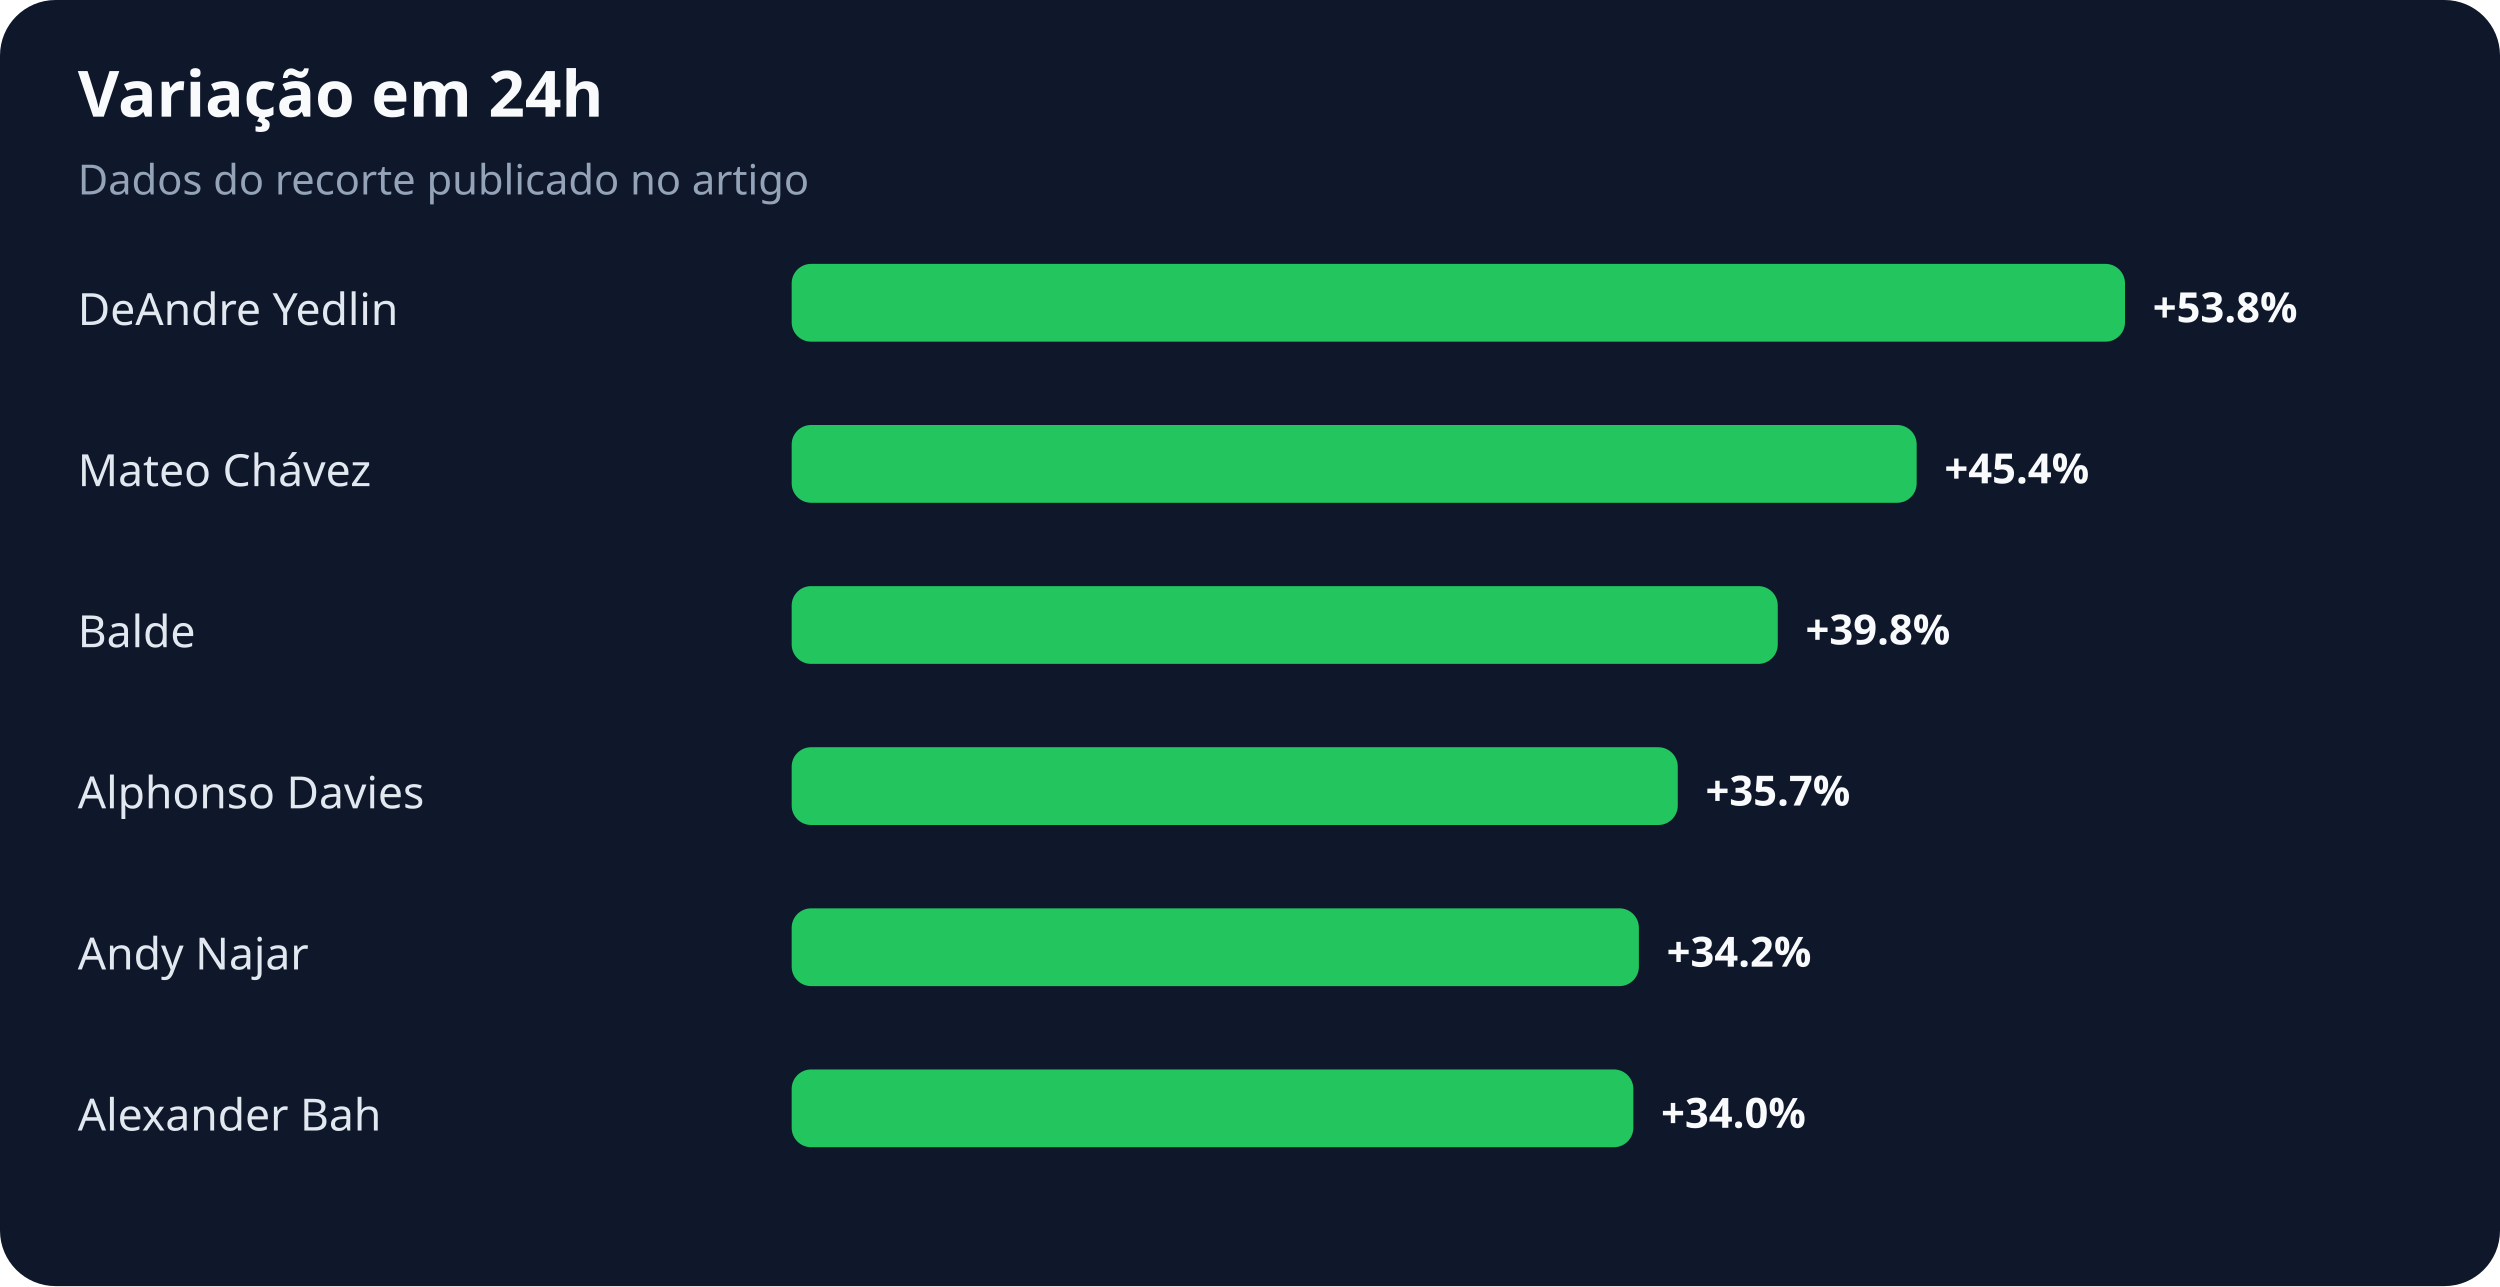
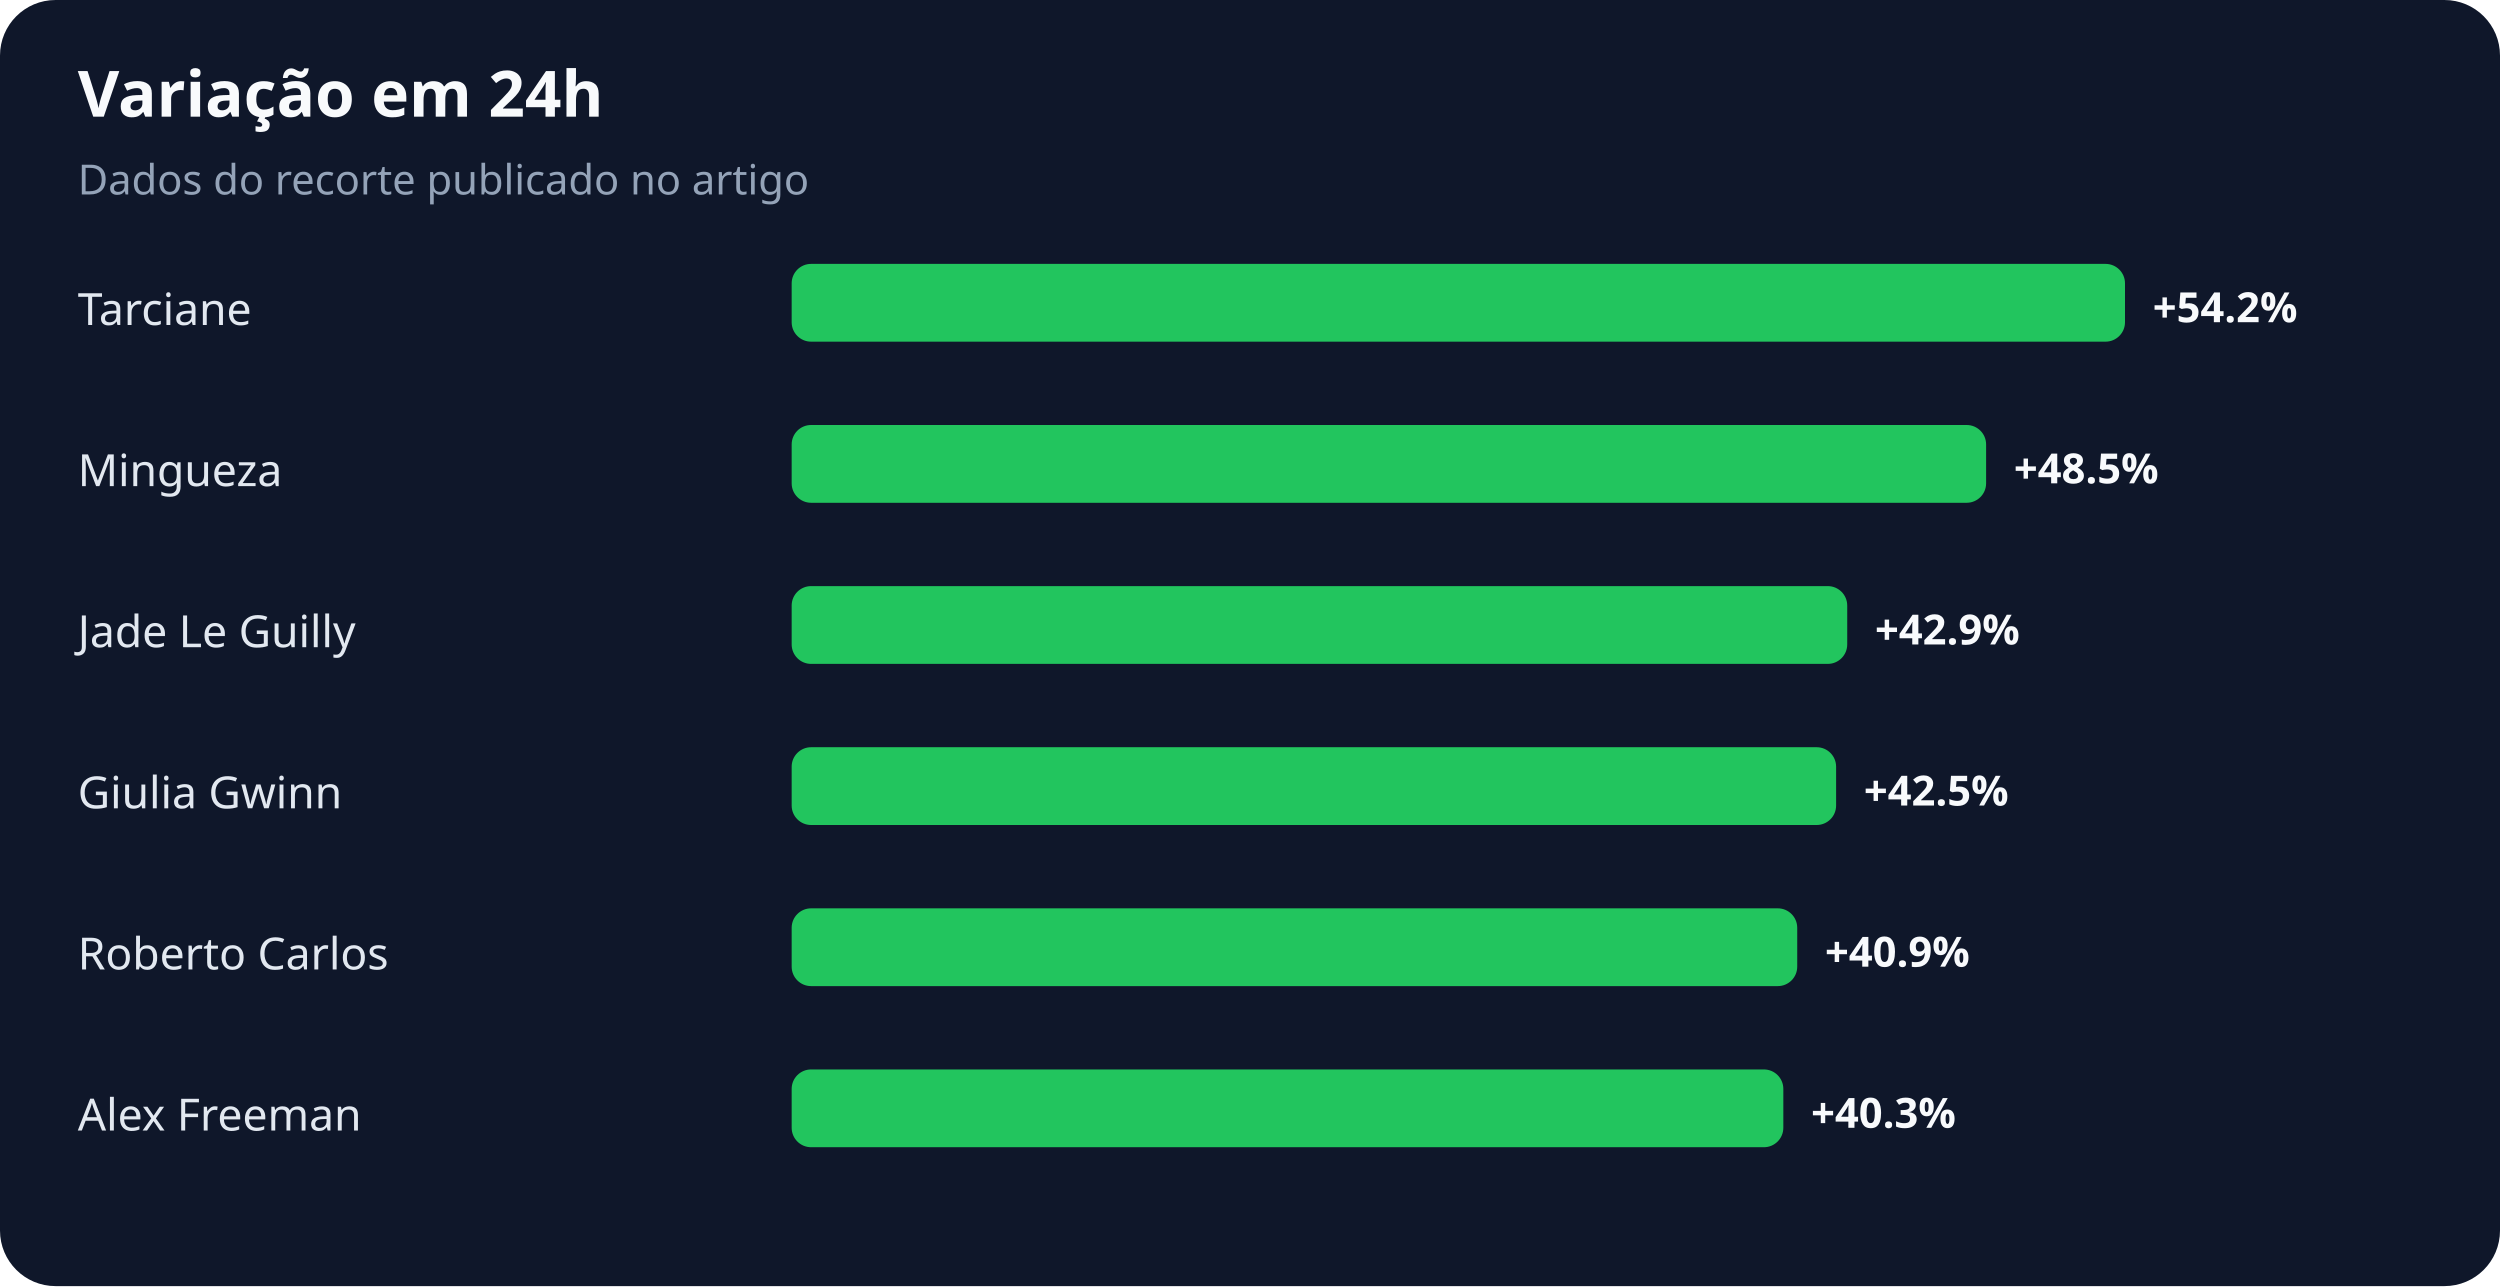
<svg xmlns="http://www.w3.org/2000/svg" width="900" height="463" viewBox="0 0 900 463" role="img" aria-labelledby="title desc">
  <rect width="100%" height="100%" rx="20" fill="#0f172a" />
  <text x="28" y="42" fill="#f8fafc" font-family="system-ui,sans-serif" font-size="23" font-weight="700">Variação em 24h</text>
  <text x="28" y="70" fill="#94a3b8" font-family="system-ui,sans-serif" font-size="15">Dados do recorte publicado no artigo</text>
-   <text x="28" y="117" fill="#e2e8f0" font-family="system-ui,sans-serif" font-size="16">DeAndre Yedlin</text>
+   <text x="28" y="117" fill="#e2e8f0" font-family="system-ui,sans-serif" font-size="16">Tarciane</text>
  <rect x="285" y="95" width="480" height="28" rx="7" fill="#22c55e" />
-   <text x="775" y="116" fill="#f8fafc" font-family="system-ui,sans-serif" font-size="15" font-weight="700">+53.8%</text>
-   <text x="28" y="175" fill="#e2e8f0" font-family="system-ui,sans-serif" font-size="16">Mateo Chávez</text>
-   <rect x="285" y="153" width="405" height="28" rx="7" fill="#22c55e" />
-   <text x="700" y="174" fill="#f8fafc" font-family="system-ui,sans-serif" font-size="15" font-weight="700">+45.4%</text>
-   <text x="28" y="233" fill="#e2e8f0" font-family="system-ui,sans-serif" font-size="16">Balde</text>
-   <rect x="285" y="211" width="355" height="28" rx="7" fill="#22c55e" />
-   <text x="650" y="232" fill="#f8fafc" font-family="system-ui,sans-serif" font-size="15" font-weight="700">+39.8%</text>
-   <text x="28" y="291" fill="#e2e8f0" font-family="system-ui,sans-serif" font-size="16">Alphonso Davies</text>
-   <rect x="285" y="269" width="319" height="28" rx="7" fill="#22c55e" />
-   <text x="614" y="290" fill="#f8fafc" font-family="system-ui,sans-serif" font-size="15" font-weight="700">+35.7%</text>
-   <text x="28" y="349" fill="#e2e8f0" font-family="system-ui,sans-serif" font-size="16">Andy Najar</text>
-   <rect x="285" y="327" width="305" height="28" rx="7" fill="#22c55e" />
-   <text x="600" y="348" fill="#f8fafc" font-family="system-ui,sans-serif" font-size="15" font-weight="700">+34.2%</text>
-   <text x="28" y="407" fill="#e2e8f0" font-family="system-ui,sans-serif" font-size="16">Alexander Bah</text>
-   <rect x="285" y="385" width="303" height="28" rx="7" fill="#22c55e" />
-   <text x="598" y="406" fill="#f8fafc" font-family="system-ui,sans-serif" font-size="15" font-weight="700">+34.0%</text>
+   <text x="775" y="116" fill="#f8fafc" font-family="system-ui,sans-serif" font-size="15" font-weight="700">+54.2%</text>
+   <text x="28" y="175" fill="#e2e8f0" font-family="system-ui,sans-serif" font-size="16">Mingueza</text>
+   <rect x="285" y="153" width="430" height="28" rx="7" fill="#22c55e" />
+   <text x="725" y="174" fill="#f8fafc" font-family="system-ui,sans-serif" font-size="15" font-weight="700">+48.5%</text>
+   <text x="28" y="233" fill="#e2e8f0" font-family="system-ui,sans-serif" font-size="16">Jade Le Guilly</text>
+   <rect x="285" y="211" width="380" height="28" rx="7" fill="#22c55e" />
+   <text x="675" y="232" fill="#f8fafc" font-family="system-ui,sans-serif" font-size="15" font-weight="700">+42.9%</text>
+   <text x="28" y="291" fill="#e2e8f0" font-family="system-ui,sans-serif" font-size="16">Giulia Gwinn</text>
+   <rect x="285" y="269" width="376" height="28" rx="7" fill="#22c55e" />
+   <text x="671" y="290" fill="#f8fafc" font-family="system-ui,sans-serif" font-size="15" font-weight="700">+42.5%</text>
+   <text x="28" y="349" fill="#e2e8f0" font-family="system-ui,sans-serif" font-size="16">Roberto Carlos</text>
+   <rect x="285" y="327" width="362" height="28" rx="7" fill="#22c55e" />
+   <text x="657" y="348" fill="#f8fafc" font-family="system-ui,sans-serif" font-size="15" font-weight="700">+40.9%</text>
+   <text x="28" y="407" fill="#e2e8f0" font-family="system-ui,sans-serif" font-size="16">Alex Freeman</text>
+   <rect x="285" y="385" width="357" height="28" rx="7" fill="#22c55e" />
+   <text x="652" y="406" fill="#f8fafc" font-family="system-ui,sans-serif" font-size="15" font-weight="700">+40.3%</text>
</svg>
